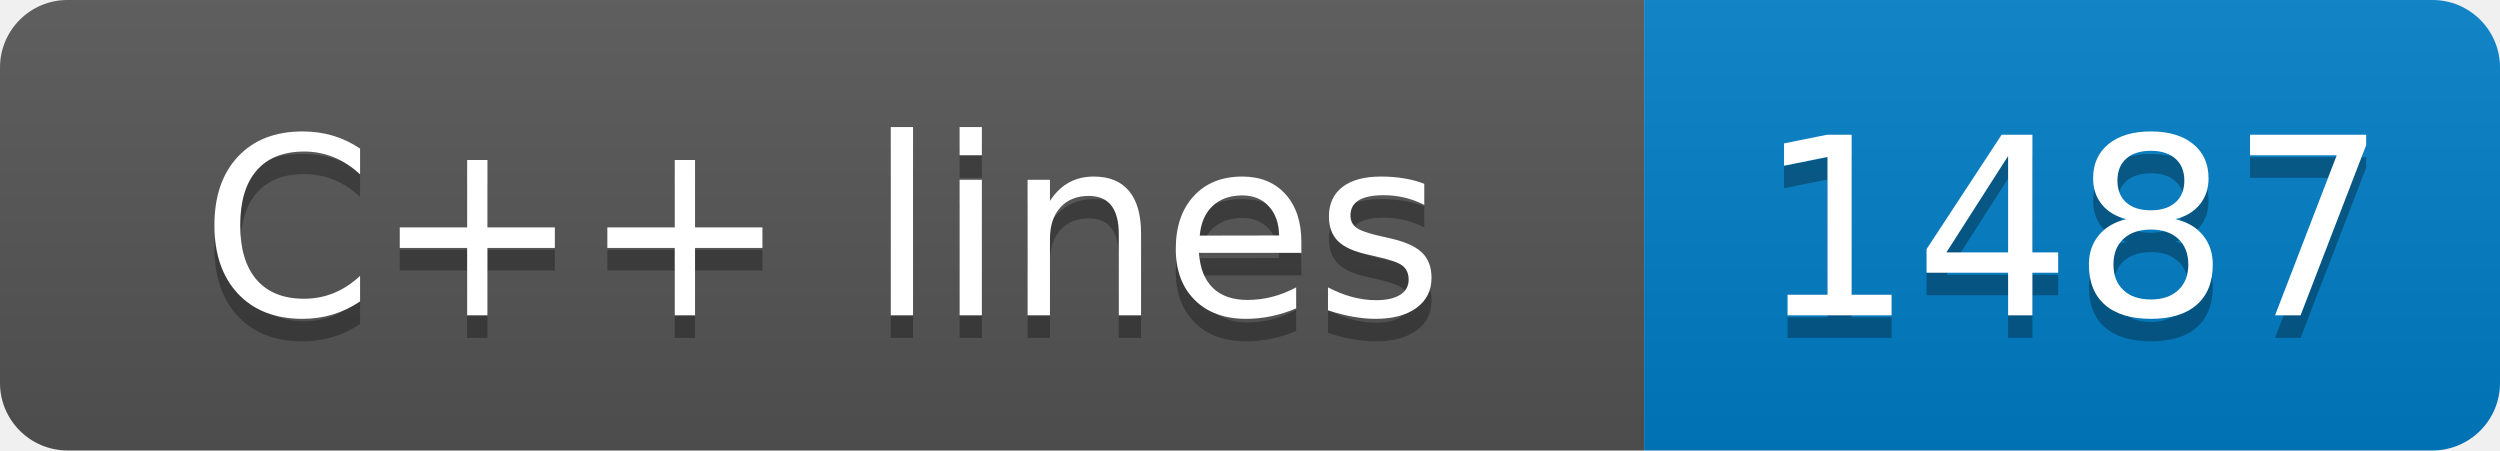
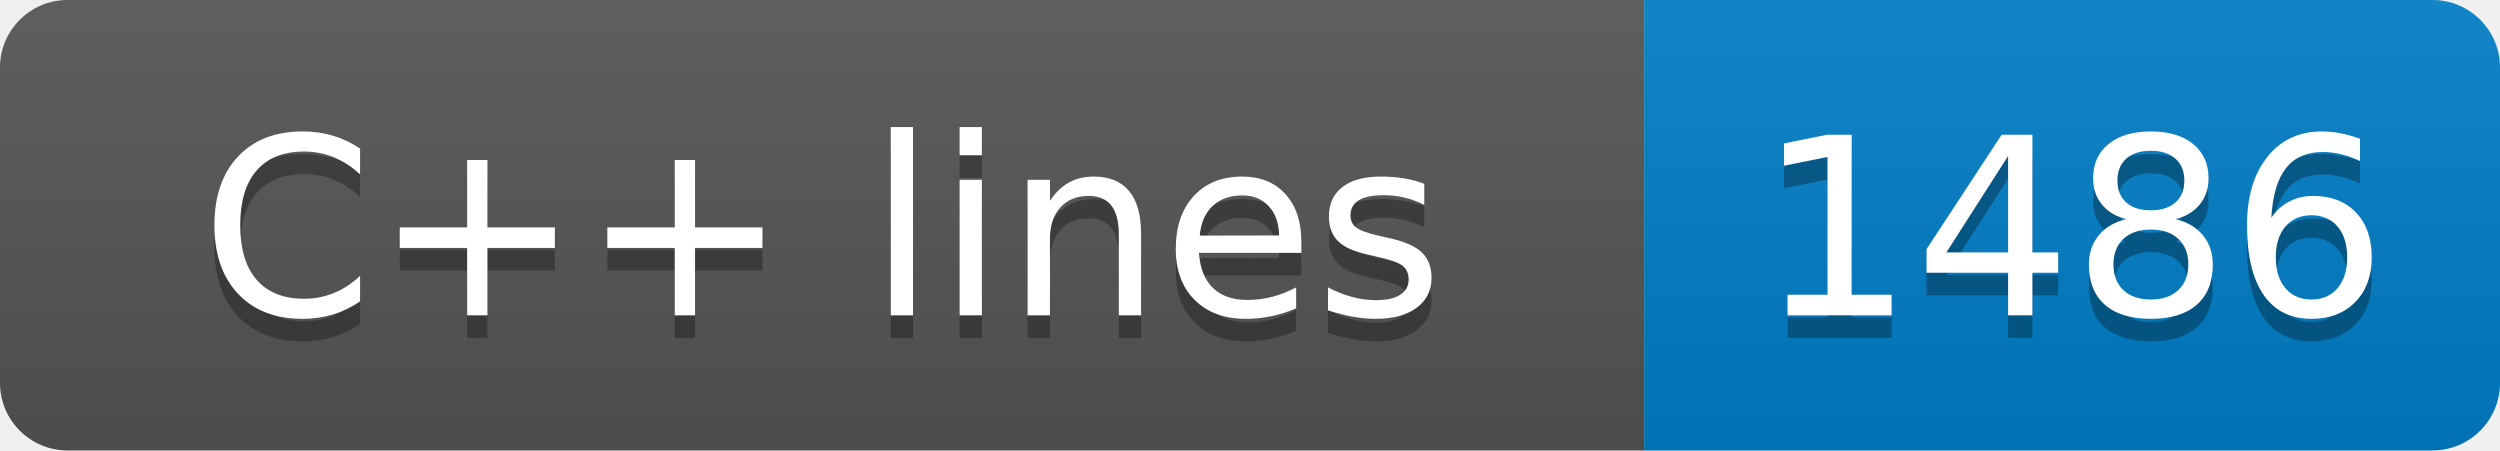
- <svg xmlns="http://www.w3.org/2000/svg" width="111" height="20" role="img" aria-label="C++ lines: 1487">
+ <svg xmlns="http://www.w3.org/2000/svg" width="111" height="20" role="img" aria-label="C++ lines: 1486">
  <linearGradient id="s" x2="0" y2="100%">
    <stop offset="0" stop-color="#bbb" stop-opacity=".1" />
    <stop offset="1" stop-opacity=".1" />
  </linearGradient>
  <clipPath id="r">
    <rect width="111" height="20" rx="3" fill="#fff" />
  </clipPath>
  <g clip-path="url(#r)">
    <rect width="73" height="20" fill="#555" />
    <rect x="73" width="38" height="20" fill="#007ec6" />
    <rect width="111" height="20" fill="url(#s)" />
  </g>
  <g fill="#fff" text-anchor="middle" font-family="Verdana,Geneva,DejaVu Sans,sans-serif" text-rendering="geometricPrecision" font-size="110">
    <text aria-hidden="true" x="365" y="150" fill="#010101" fill-opacity=".3" transform="scale(.1)" textLength="630">C++ lines</text>
    <text x="365" y="140" transform="scale(.1)" fill="#fff" textLength="630">C++ lines</text>
-     <text aria-hidden="true" x="920" y="150" fill="#010101" fill-opacity=".3" transform="scale(.1)" textLength="280">1487</text>
-     <text x="920" y="140" transform="scale(.1)" fill="#fff" textLength="280">1487</text>
+     <text aria-hidden="true" x="920" y="150" fill="#010101" fill-opacity=".3" transform="scale(.1)" textLength="280">1486</text>
+     <text x="920" y="140" transform="scale(.1)" fill="#fff" textLength="280">1486</text>
  </g>
</svg>
